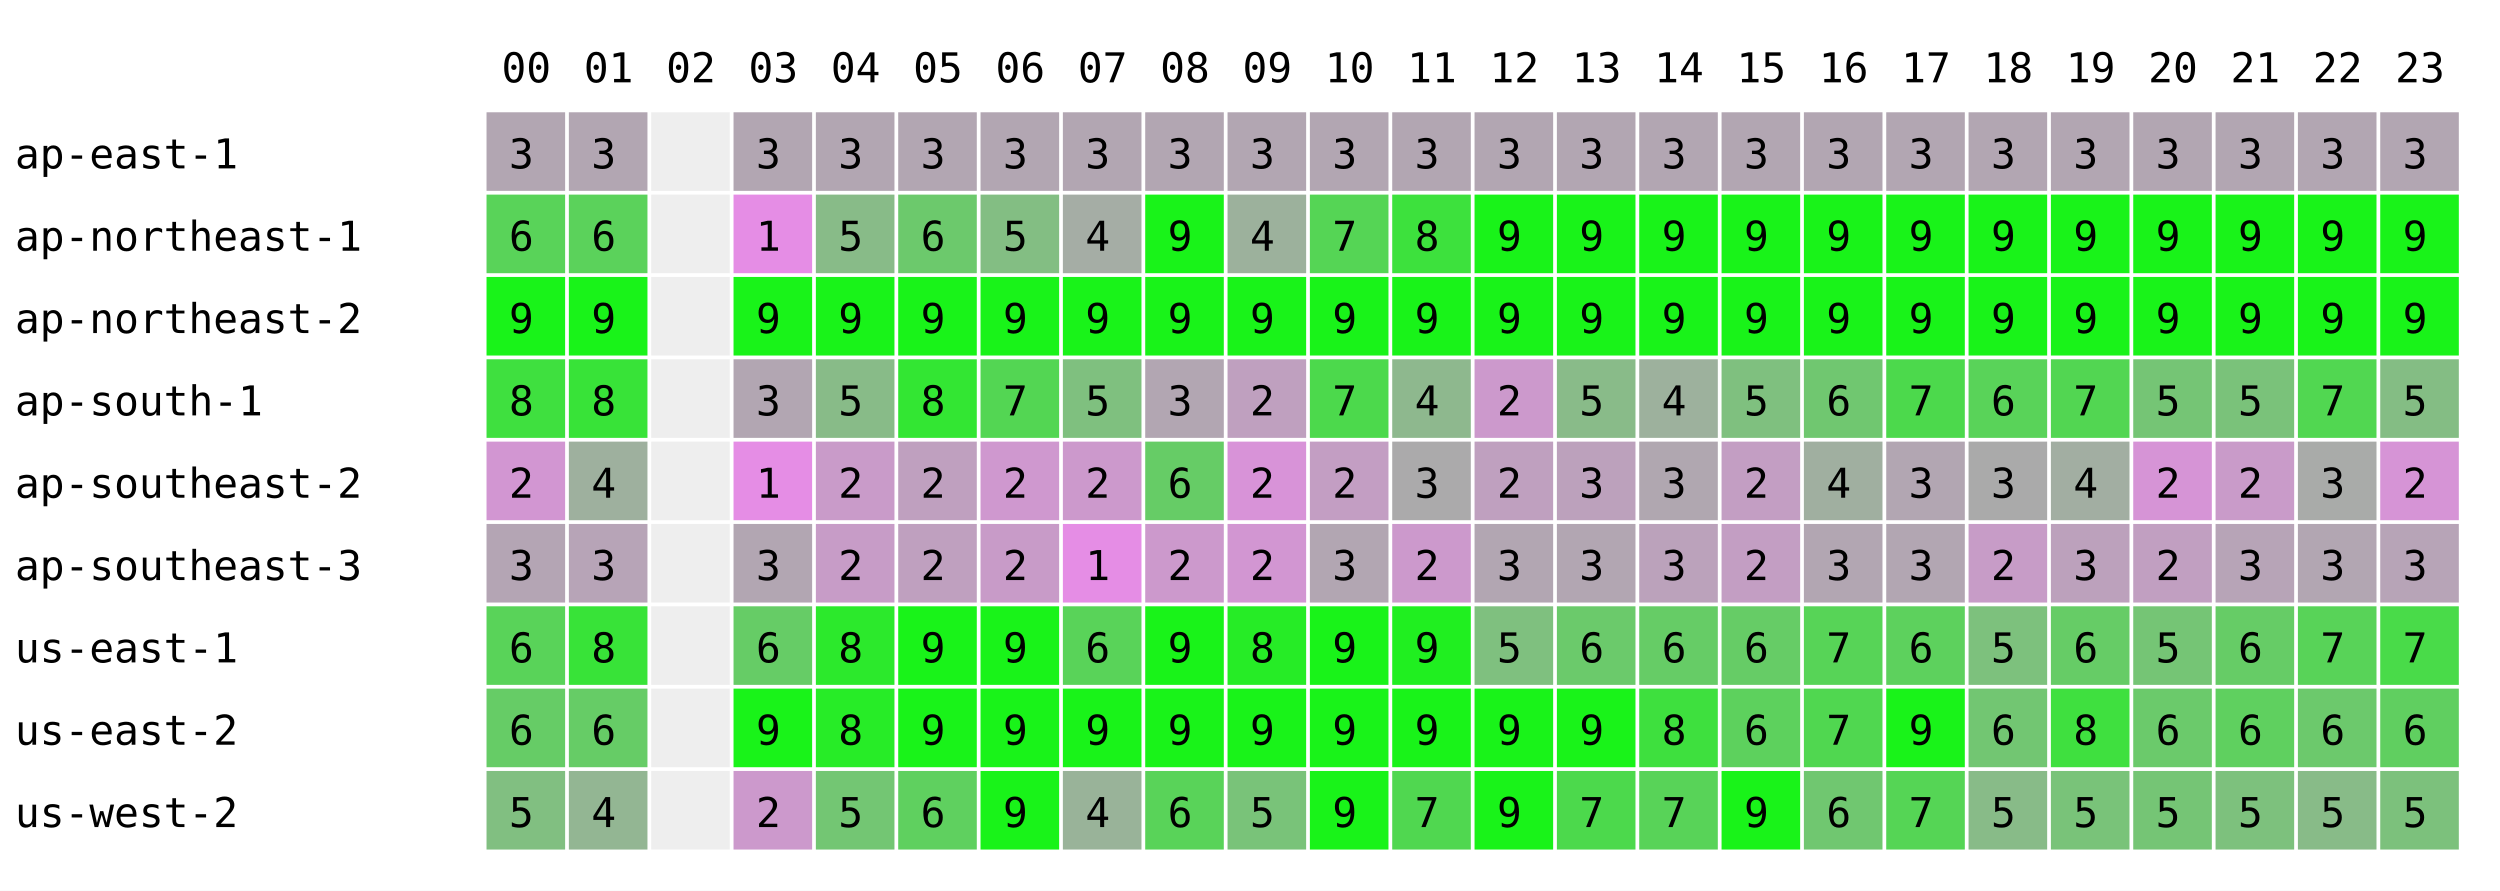
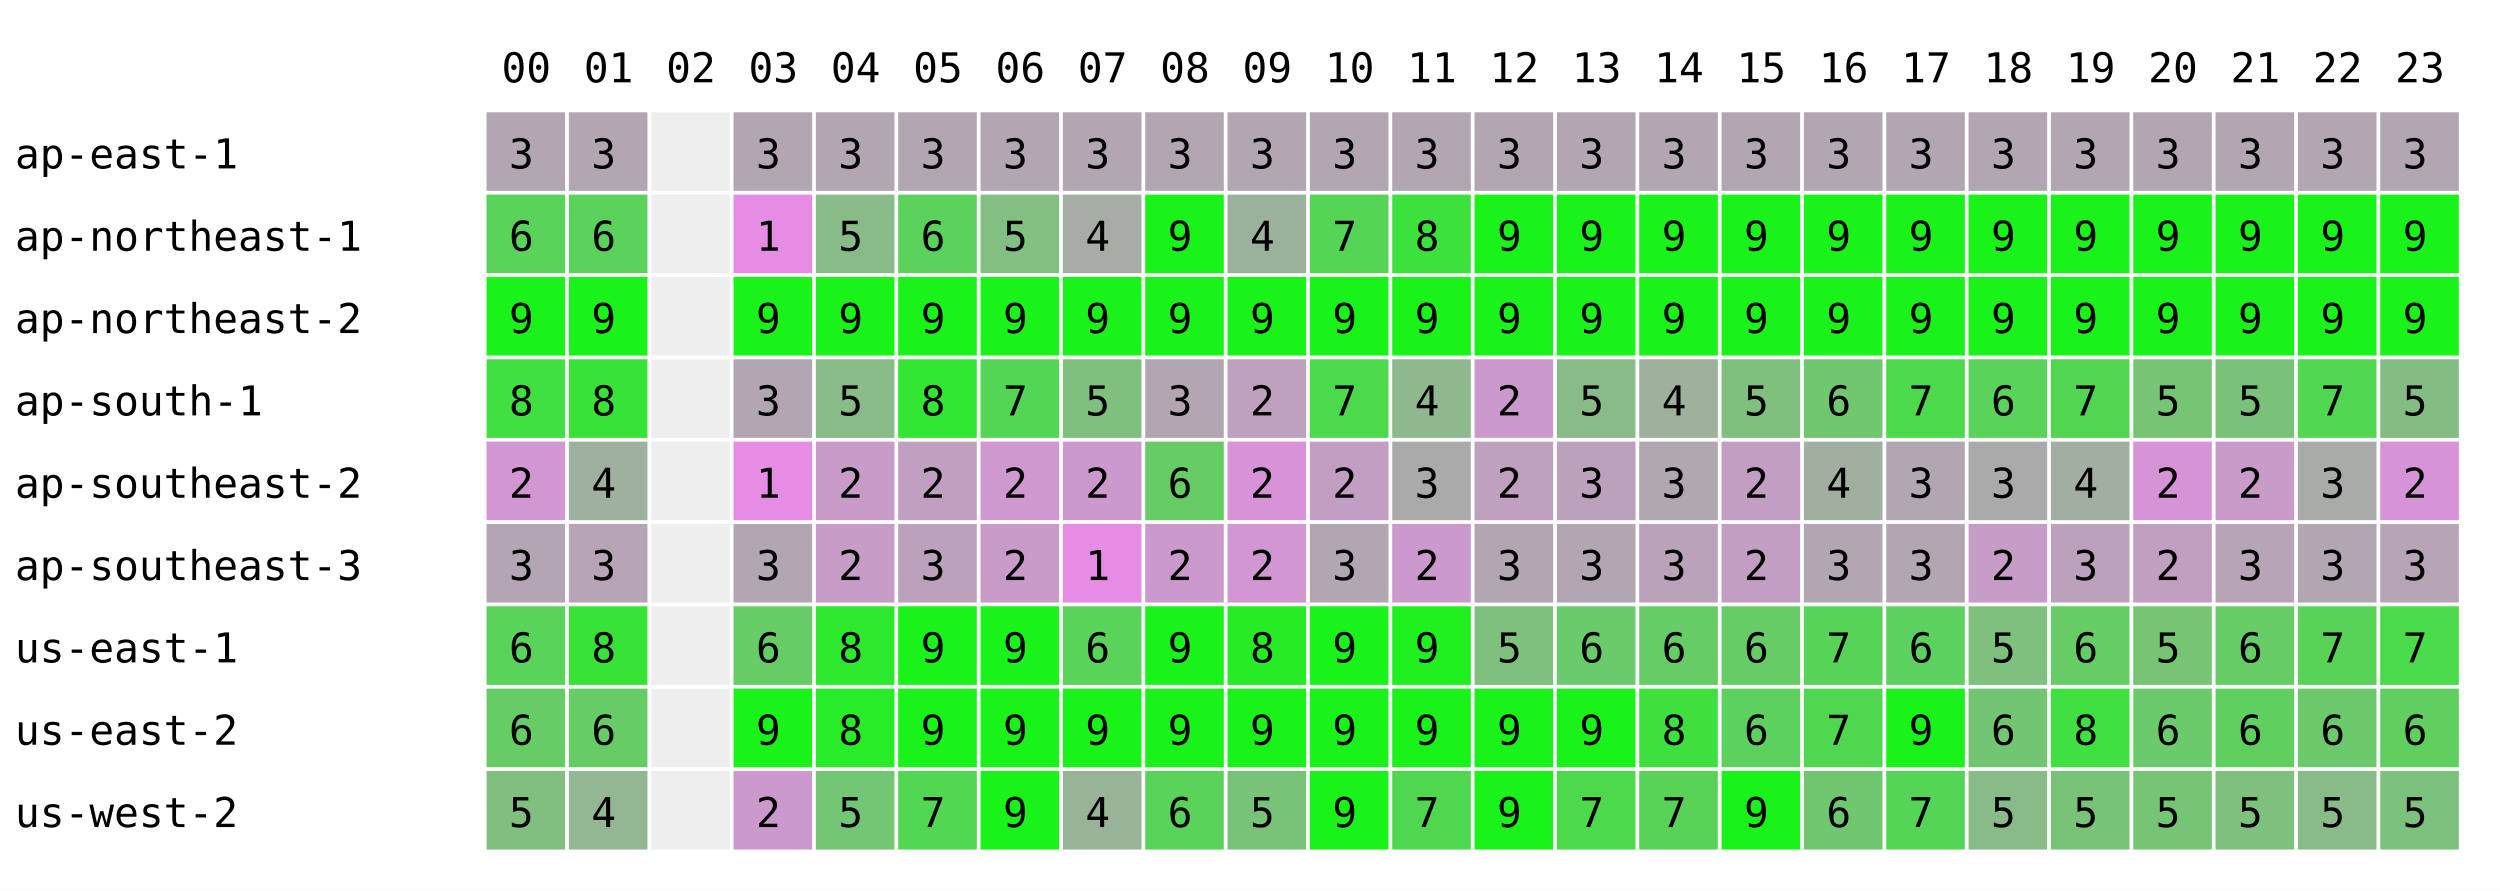
<svg xmlns="http://www.w3.org/2000/svg" width="668" height="238" font-family="monospace" font-size="11">
  <rect width="668" height="238" fill="white" />
  <text x="134" y="22">00</text>
  <text x="156" y="22">01</text>
  <text x="178" y="22">02</text>
  <text x="200" y="22">03</text>
  <text x="222" y="22">04</text>
  <text x="244" y="22">05</text>
  <text x="266" y="22">06</text>
  <text x="288" y="22">07</text>
  <text x="310" y="22">08</text>
  <text x="332" y="22">09</text>
  <text x="354" y="22">10</text>
  <text x="376" y="22">11</text>
  <text x="398" y="22">12</text>
  <text x="420" y="22">13</text>
  <text x="442" y="22">14</text>
  <text x="464" y="22">15</text>
  <text x="486" y="22">16</text>
  <text x="508" y="22">17</text>
  <text x="530" y="22">18</text>
  <text x="552" y="22">19</text>
  <text x="574" y="22">20</text>
  <text x="596" y="22">21</text>
  <text x="618" y="22">22</text>
  <text x="640" y="22">23</text>
  <text x="4" y="45">ap-east-1</text>
  <rect x="130" y="30" width="21" height="21" fill="rgb(178,166,178)" />
  <text x="136" y="45">3</text>
  <rect x="152" y="30" width="21" height="21" fill="rgb(178,166,178)" />
  <text x="158" y="45">3</text>
  <rect x="174" y="30" width="21" height="21" fill="#eeeeee" />
  <rect x="196" y="30" width="21" height="21" fill="rgb(178,166,178)" />
  <text x="202" y="45">3</text>
  <rect x="218" y="30" width="21" height="21" fill="rgb(178,166,178)" />
  <text x="224" y="45">3</text>
  <rect x="240" y="30" width="21" height="21" fill="rgb(178,166,178)" />
  <text x="246" y="45">3</text>
  <rect x="262" y="30" width="21" height="21" fill="rgb(178,166,178)" />
  <text x="268" y="45">3</text>
  <rect x="284" y="30" width="21" height="21" fill="rgb(178,166,178)" />
  <text x="290" y="45">3</text>
  <rect x="306" y="30" width="21" height="21" fill="rgb(178,166,178)" />
  <text x="312" y="45">3</text>
  <rect x="328" y="30" width="21" height="21" fill="rgb(178,166,178)" />
  <text x="334" y="45">3</text>
  <rect x="350" y="30" width="21" height="21" fill="rgb(178,166,178)" />
  <text x="356" y="45">3</text>
  <rect x="372" y="30" width="21" height="21" fill="rgb(178,166,178)" />
  <text x="378" y="45">3</text>
  <rect x="394" y="30" width="21" height="21" fill="rgb(178,166,178)" />
  <text x="400" y="45">3</text>
  <rect x="416" y="30" width="21" height="21" fill="rgb(178,166,178)" />
  <text x="422" y="45">3</text>
  <rect x="438" y="30" width="21" height="21" fill="rgb(178,166,178)" />
  <text x="444" y="45">3</text>
  <rect x="460" y="30" width="21" height="21" fill="rgb(178,166,178)" />
  <text x="466" y="45">3</text>
  <rect x="482" y="30" width="21" height="21" fill="rgb(178,166,178)" />
  <text x="488" y="45">3</text>
  <rect x="504" y="30" width="21" height="21" fill="rgb(178,166,178)" />
  <text x="510" y="45">3</text>
  <rect x="526" y="30" width="21" height="21" fill="rgb(178,166,178)" />
  <text x="532" y="45">3</text>
  <rect x="548" y="30" width="21" height="21" fill="rgb(178,166,178)" />
  <text x="554" y="45">3</text>
  <rect x="570" y="30" width="21" height="21" fill="rgb(178,166,178)" />
  <text x="576" y="45">3</text>
  <rect x="592" y="30" width="21" height="21" fill="rgb(178,166,178)" />
  <text x="598" y="45">3</text>
  <rect x="614" y="30" width="21" height="21" fill="rgb(178,166,178)" />
  <text x="620" y="45">3</text>
  <rect x="636" y="30" width="21" height="21" fill="rgb(178,166,178)" />
  <text x="642" y="45">3</text>
  <text x="4" y="67">ap-northeast-1</text>
  <rect x="130" y="52" width="21" height="21" fill="rgb(89,211,89)" />
  <text x="136" y="67">6</text>
  <rect x="152" y="52" width="21" height="21" fill="rgb(91,210,91)" />
  <text x="158" y="67">6</text>
  <rect x="174" y="52" width="21" height="21" fill="#eeeeee" />
  <rect x="196" y="52" width="21" height="21" fill="rgb(229,141,229)" />
  <text x="202" y="67">1</text>
  <rect x="218" y="52" width="21" height="21" fill="rgb(136,187,136)" />
  <text x="224" y="67">5</text>
-   <rect x="240" y="52" width="21" height="21" fill="rgb(108,201,108)" />
+   <rect x="240" y="52" width="21" height="21" fill="rgb(91,210,91)" />
  <text x="246" y="67">6</text>
  <rect x="262" y="52" width="21" height="21" fill="rgb(131,190,131)" />
  <text x="268" y="67">5</text>
  <rect x="284" y="52" width="21" height="21" fill="rgb(165,173,165)" />
  <text x="290" y="67">4</text>
  <rect x="306" y="52" width="21" height="21" fill="rgb(25,243,25)" />
  <text x="312" y="67">9</text>
  <rect x="328" y="52" width="21" height="21" fill="rgb(156,177,156)" />
  <text x="334" y="67">4</text>
  <rect x="350" y="52" width="21" height="21" fill="rgb(85,213,85)" />
  <text x="356" y="67">7</text>
  <rect x="372" y="52" width="21" height="21" fill="rgb(61,225,61)" />
  <text x="378" y="67">8</text>
  <rect x="394" y="52" width="21" height="21" fill="rgb(25,243,25)" />
  <text x="400" y="67">9</text>
  <rect x="416" y="52" width="21" height="21" fill="rgb(25,243,25)" />
  <text x="422" y="67">9</text>
  <rect x="438" y="52" width="21" height="21" fill="rgb(25,243,25)" />
  <text x="444" y="67">9</text>
  <rect x="460" y="52" width="21" height="21" fill="rgb(25,243,25)" />
  <text x="466" y="67">9</text>
  <rect x="482" y="52" width="21" height="21" fill="rgb(25,243,25)" />
  <text x="488" y="67">9</text>
  <rect x="504" y="52" width="21" height="21" fill="rgb(25,243,25)" />
  <text x="510" y="67">9</text>
  <rect x="526" y="52" width="21" height="21" fill="rgb(25,243,25)" />
  <text x="532" y="67">9</text>
  <rect x="548" y="52" width="21" height="21" fill="rgb(25,243,25)" />
  <text x="554" y="67">9</text>
  <rect x="570" y="52" width="21" height="21" fill="rgb(25,243,25)" />
  <text x="576" y="67">9</text>
  <rect x="592" y="52" width="21" height="21" fill="rgb(25,243,25)" />
  <text x="598" y="67">9</text>
  <rect x="614" y="52" width="21" height="21" fill="rgb(25,243,25)" />
  <text x="620" y="67">9</text>
  <rect x="636" y="52" width="21" height="21" fill="rgb(25,243,25)" />
  <text x="642" y="67">9</text>
  <text x="4" y="89">ap-northeast-2</text>
  <rect x="130" y="74" width="21" height="21" fill="rgb(25,243,25)" />
  <text x="136" y="89">9</text>
  <rect x="152" y="74" width="21" height="21" fill="rgb(25,243,25)" />
  <text x="158" y="89">9</text>
  <rect x="174" y="74" width="21" height="21" fill="#eeeeee" />
  <rect x="196" y="74" width="21" height="21" fill="rgb(25,243,25)" />
  <text x="202" y="89">9</text>
  <rect x="218" y="74" width="21" height="21" fill="rgb(25,243,25)" />
  <text x="224" y="89">9</text>
  <rect x="240" y="74" width="21" height="21" fill="rgb(25,243,25)" />
  <text x="246" y="89">9</text>
  <rect x="262" y="74" width="21" height="21" fill="rgb(25,243,25)" />
  <text x="268" y="89">9</text>
  <rect x="284" y="74" width="21" height="21" fill="rgb(25,243,25)" />
  <text x="290" y="89">9</text>
  <rect x="306" y="74" width="21" height="21" fill="rgb(25,243,25)" />
  <text x="312" y="89">9</text>
  <rect x="328" y="74" width="21" height="21" fill="rgb(25,243,25)" />
  <text x="334" y="89">9</text>
  <rect x="350" y="74" width="21" height="21" fill="rgb(25,243,25)" />
  <text x="356" y="89">9</text>
  <rect x="372" y="74" width="21" height="21" fill="rgb(25,243,25)" />
  <text x="378" y="89">9</text>
  <rect x="394" y="74" width="21" height="21" fill="rgb(25,243,25)" />
  <text x="400" y="89">9</text>
  <rect x="416" y="74" width="21" height="21" fill="rgb(25,243,25)" />
  <text x="422" y="89">9</text>
  <rect x="438" y="74" width="21" height="21" fill="rgb(25,243,25)" />
  <text x="444" y="89">9</text>
  <rect x="460" y="74" width="21" height="21" fill="rgb(25,243,25)" />
  <text x="466" y="89">9</text>
  <rect x="482" y="74" width="21" height="21" fill="rgb(25,243,25)" />
  <text x="488" y="89">9</text>
  <rect x="504" y="74" width="21" height="21" fill="rgb(25,243,25)" />
  <text x="510" y="89">9</text>
  <rect x="526" y="74" width="21" height="21" fill="rgb(25,243,25)" />
  <text x="532" y="89">9</text>
  <rect x="548" y="74" width="21" height="21" fill="rgb(25,243,25)" />
  <text x="554" y="89">9</text>
  <rect x="570" y="74" width="21" height="21" fill="rgb(25,243,25)" />
  <text x="576" y="89">9</text>
  <rect x="592" y="74" width="21" height="21" fill="rgb(25,243,25)" />
  <text x="598" y="89">9</text>
  <rect x="614" y="74" width="21" height="21" fill="rgb(25,243,25)" />
  <text x="620" y="89">9</text>
  <rect x="636" y="74" width="21" height="21" fill="rgb(25,243,25)" />
  <text x="642" y="89">9</text>
  <text x="4" y="111">ap-south-1</text>
  <rect x="130" y="96" width="21" height="21" fill="rgb(63,224,63)" />
  <text x="136" y="111">8</text>
  <rect x="152" y="96" width="21" height="21" fill="rgb(56,227,56)" />
  <text x="158" y="111">8</text>
  <rect x="174" y="96" width="21" height="21" fill="#eeeeee" />
  <rect x="196" y="96" width="21" height="21" fill="rgb(178,166,178)" />
  <text x="202" y="111">3</text>
  <rect x="218" y="96" width="21" height="21" fill="rgb(136,187,136)" />
  <text x="224" y="111">5</text>
  <rect x="240" y="96" width="21" height="21" fill="rgb(51,230,51)" />
  <text x="246" y="111">8</text>
  <rect x="262" y="96" width="21" height="21" fill="rgb(83,214,83)" />
  <text x="268" y="111">7</text>
  <rect x="284" y="96" width="21" height="21" fill="rgb(127,192,127)" />
  <text x="290" y="111">5</text>
  <rect x="306" y="96" width="21" height="21" fill="rgb(178,166,178)" />
  <text x="312" y="111">3</text>
  <rect x="328" y="96" width="21" height="21" fill="rgb(191,160,191)" />
  <text x="334" y="111">2</text>
  <rect x="350" y="96" width="21" height="21" fill="rgb(76,217,76)" />
  <text x="356" y="111">7</text>
  <rect x="372" y="96" width="21" height="21" fill="rgb(142,184,142)" />
  <text x="378" y="111">4</text>
  <rect x="394" y="96" width="21" height="21" fill="rgb(204,153,204)" />
  <text x="400" y="111">2</text>
  <rect x="416" y="96" width="21" height="21" fill="rgb(137,187,137)" />
  <text x="422" y="111">5</text>
  <rect x="438" y="96" width="21" height="21" fill="rgb(157,177,157)" />
  <text x="444" y="111">4</text>
  <rect x="460" y="96" width="21" height="21" fill="rgb(127,192,127)" />
  <text x="466" y="111">5</text>
  <rect x="482" y="96" width="21" height="21" fill="rgb(112,199,112)" />
  <text x="488" y="111">6</text>
  <rect x="504" y="96" width="21" height="21" fill="rgb(76,217,76)" />
  <text x="510" y="111">7</text>
  <rect x="526" y="96" width="21" height="21" fill="rgb(89,211,89)" />
  <text x="532" y="111">6</text>
  <rect x="548" y="96" width="21" height="21" fill="rgb(82,214,82)" />
  <text x="554" y="111">7</text>
  <rect x="570" y="96" width="21" height="21" fill="rgb(117,197,117)" />
  <text x="576" y="111">5</text>
  <rect x="592" y="96" width="21" height="21" fill="rgb(122,194,122)" />
  <text x="598" y="111">5</text>
  <rect x="614" y="96" width="21" height="21" fill="rgb(81,215,81)" />
  <text x="620" y="111">7</text>
  <rect x="636" y="96" width="21" height="21" fill="rgb(132,189,132)" />
  <text x="642" y="111">5</text>
  <text x="4" y="133">ap-southeast-2</text>
  <rect x="130" y="118" width="21" height="21" fill="rgb(210,150,210)" />
  <text x="136" y="133">2</text>
  <rect x="152" y="118" width="21" height="21" fill="rgb(158,176,158)" />
  <text x="158" y="133">4</text>
  <rect x="174" y="118" width="21" height="21" fill="#eeeeee" />
  <rect x="196" y="118" width="21" height="21" fill="rgb(229,141,229)" />
  <text x="202" y="133">1</text>
  <rect x="218" y="118" width="21" height="21" fill="rgb(201,155,201)" />
  <text x="224" y="133">2</text>
-   <rect x="240" y="118" width="21" height="21" fill="rgb(191,160,191)" />
+   <rect x="240" y="118" width="21" height="21" fill="rgb(193,159,193)" />
  <text x="246" y="133">2</text>
  <rect x="262" y="118" width="21" height="21" fill="rgb(207,152,207)" />
  <text x="268" y="133">2</text>
  <rect x="284" y="118" width="21" height="21" fill="rgb(204,153,204)" />
  <text x="290" y="133">2</text>
  <rect x="306" y="118" width="21" height="21" fill="rgb(102,204,102)" />
  <text x="312" y="133">6</text>
  <rect x="328" y="118" width="21" height="21" fill="rgb(216,147,216)" />
  <text x="334" y="133">2</text>
  <rect x="350" y="118" width="21" height="21" fill="rgb(195,158,195)" />
  <text x="356" y="133">2</text>
  <rect x="372" y="118" width="21" height="21" fill="rgb(171,170,171)" />
  <text x="378" y="133">3</text>
  <rect x="394" y="118" width="21" height="21" fill="rgb(191,160,191)" />
  <text x="400" y="133">2</text>
  <rect x="416" y="118" width="21" height="21" fill="rgb(188,161,188)" />
  <text x="422" y="133">3</text>
  <rect x="438" y="118" width="21" height="21" fill="rgb(176,167,176)" />
  <text x="444" y="133">3</text>
  <rect x="460" y="118" width="21" height="21" fill="rgb(195,158,195)" />
  <text x="466" y="133">2</text>
  <rect x="482" y="118" width="21" height="21" fill="rgb(160,175,160)" />
  <text x="488" y="133">4</text>
  <rect x="504" y="118" width="21" height="21" fill="rgb(178,166,178)" />
  <text x="510" y="133">3</text>
  <rect x="526" y="118" width="21" height="21" fill="rgb(170,170,170)" />
  <text x="532" y="133">3</text>
  <rect x="548" y="118" width="21" height="21" fill="rgb(162,174,162)" />
  <text x="554" y="133">4</text>
  <rect x="570" y="118" width="21" height="21" fill="rgb(214,148,214)" />
  <text x="576" y="133">2</text>
  <rect x="592" y="118" width="21" height="21" fill="rgb(201,155,201)" />
  <text x="598" y="133">2</text>
  <rect x="614" y="118" width="21" height="21" fill="rgb(169,171,169)" />
  <text x="620" y="133">3</text>
  <rect x="636" y="118" width="21" height="21" fill="rgb(214,148,214)" />
  <text x="642" y="133">2</text>
  <text x="4" y="155">ap-southeast-3</text>
  <rect x="130" y="140" width="21" height="21" fill="rgb(180,165,180)" />
  <text x="136" y="155">3</text>
  <rect x="152" y="140" width="21" height="21" fill="rgb(183,164,183)" />
  <text x="158" y="155">3</text>
  <rect x="174" y="140" width="21" height="21" fill="#eeeeee" />
  <rect x="196" y="140" width="21" height="21" fill="rgb(178,166,178)" />
  <text x="202" y="155">3</text>
  <rect x="218" y="140" width="21" height="21" fill="rgb(199,156,199)" />
  <text x="224" y="155">2</text>
-   <rect x="240" y="140" width="21" height="21" fill="rgb(191,160,191)" />
-   <text x="246" y="155">2</text>
+   <rect x="240" y="140" width="21" height="21" fill="rgb(188,161,188)" />
+   <text x="246" y="155">3</text>
  <rect x="262" y="140" width="21" height="21" fill="rgb(200,155,200)" />
  <text x="268" y="155">2</text>
  <rect x="284" y="140" width="21" height="21" fill="rgb(229,141,229)" />
  <text x="290" y="155">1</text>
  <rect x="306" y="140" width="21" height="21" fill="rgb(204,153,204)" />
  <text x="312" y="155">2</text>
  <rect x="328" y="140" width="21" height="21" fill="rgb(210,150,210)" />
  <text x="334" y="155">2</text>
  <rect x="350" y="140" width="21" height="21" fill="rgb(178,166,178)" />
  <text x="356" y="155">3</text>
  <rect x="372" y="140" width="21" height="21" fill="rgb(204,153,204)" />
  <text x="378" y="155">2</text>
  <rect x="394" y="140" width="21" height="21" fill="rgb(178,166,178)" />
  <text x="400" y="155">3</text>
  <rect x="416" y="140" width="21" height="21" fill="rgb(178,166,178)" />
  <text x="422" y="155">3</text>
  <rect x="438" y="140" width="21" height="21" fill="rgb(187,162,187)" />
  <text x="444" y="155">3</text>
  <rect x="460" y="140" width="21" height="21" fill="rgb(195,158,195)" />
  <text x="466" y="155">2</text>
  <rect x="482" y="140" width="21" height="21" fill="rgb(178,166,178)" />
  <text x="488" y="155">3</text>
  <rect x="504" y="140" width="21" height="21" fill="rgb(178,166,178)" />
  <text x="510" y="155">3</text>
  <rect x="526" y="140" width="21" height="21" fill="rgb(199,156,199)" />
  <text x="532" y="155">2</text>
  <rect x="548" y="140" width="21" height="21" fill="rgb(188,161,188)" />
  <text x="554" y="155">3</text>
  <rect x="570" y="140" width="21" height="21" fill="rgb(193,159,193)" />
  <text x="576" y="155">2</text>
  <rect x="592" y="140" width="21" height="21" fill="rgb(183,164,183)" />
  <text x="598" y="155">3</text>
  <rect x="614" y="140" width="21" height="21" fill="rgb(178,166,178)" />
  <text x="620" y="155">3</text>
  <rect x="636" y="140" width="21" height="21" fill="rgb(183,164,183)" />
  <text x="642" y="155">3</text>
  <text x="4" y="177">us-east-1</text>
  <rect x="130" y="162" width="21" height="21" fill="rgb(89,211,89)" />
  <text x="136" y="177">6</text>
  <rect x="152" y="162" width="21" height="21" fill="rgb(56,227,56)" />
  <text x="158" y="177">8</text>
  <rect x="174" y="162" width="21" height="21" fill="#eeeeee" />
  <rect x="196" y="162" width="21" height="21" fill="rgb(102,204,102)" />
  <text x="202" y="177">6</text>
  <rect x="218" y="162" width="21" height="21" fill="rgb(44,233,44)" />
  <text x="224" y="177">8</text>
  <rect x="240" y="162" width="21" height="21" fill="rgb(25,243,25)" />
  <text x="246" y="177">9</text>
  <rect x="262" y="162" width="21" height="21" fill="rgb(25,243,25)" />
  <text x="268" y="177">9</text>
  <rect x="284" y="162" width="21" height="21" fill="rgb(89,211,89)" />
  <text x="290" y="177">6</text>
  <rect x="306" y="162" width="21" height="21" fill="rgb(25,243,25)" />
  <text x="312" y="177">9</text>
  <rect x="328" y="162" width="21" height="21" fill="rgb(38,236,38)" />
  <text x="334" y="177">8</text>
  <rect x="350" y="162" width="21" height="21" fill="rgb(25,243,25)" />
  <text x="356" y="177">9</text>
  <rect x="372" y="162" width="21" height="21" fill="rgb(32,239,32)" />
  <text x="378" y="177">9</text>
  <rect x="394" y="162" width="21" height="21" fill="rgb(127,192,127)" />
  <text x="400" y="177">5</text>
  <rect x="416" y="162" width="21" height="21" fill="rgb(107,202,107)" />
  <text x="422" y="177">6</text>
  <rect x="438" y="162" width="21" height="21" fill="rgb(102,204,102)" />
  <text x="444" y="177">6</text>
  <rect x="460" y="162" width="21" height="21" fill="rgb(102,204,102)" />
  <text x="466" y="177">6</text>
  <rect x="482" y="162" width="21" height="21" fill="rgb(87,212,87)" />
  <text x="488" y="177">7</text>
  <rect x="504" y="162" width="21" height="21" fill="rgb(93,209,93)" />
  <text x="510" y="177">6</text>
  <rect x="526" y="162" width="21" height="21" fill="rgb(125,193,125)" />
  <text x="532" y="177">5</text>
  <rect x="548" y="162" width="21" height="21" fill="rgb(102,204,102)" />
  <text x="554" y="177">6</text>
  <rect x="570" y="162" width="21" height="21" fill="rgb(117,197,117)" />
  <text x="576" y="177">5</text>
  <rect x="592" y="162" width="21" height="21" fill="rgb(102,204,102)" />
  <text x="598" y="177">6</text>
  <rect x="614" y="162" width="21" height="21" fill="rgb(88,211,88)" />
  <text x="620" y="177">7</text>
  <rect x="636" y="162" width="21" height="21" fill="rgb(73,219,73)" />
  <text x="642" y="177">7</text>
  <text x="4" y="199">us-east-2</text>
  <rect x="130" y="184" width="21" height="21" fill="rgb(102,204,102)" />
  <text x="136" y="199">6</text>
  <rect x="152" y="184" width="21" height="21" fill="rgb(102,204,102)" />
  <text x="158" y="199">6</text>
  <rect x="174" y="184" width="21" height="21" fill="#eeeeee" />
  <rect x="196" y="184" width="21" height="21" fill="rgb(25,243,25)" />
  <text x="202" y="199">9</text>
  <rect x="218" y="184" width="21" height="21" fill="rgb(39,236,39)" />
  <text x="224" y="199">8</text>
  <rect x="240" y="184" width="21" height="21" fill="rgb(25,243,25)" />
  <text x="246" y="199">9</text>
  <rect x="262" y="184" width="21" height="21" fill="rgb(25,243,25)" />
  <text x="268" y="199">9</text>
  <rect x="284" y="184" width="21" height="21" fill="rgb(25,243,25)" />
  <text x="290" y="199">9</text>
  <rect x="306" y="184" width="21" height="21" fill="rgb(25,243,25)" />
  <text x="312" y="199">9</text>
  <rect x="328" y="184" width="21" height="21" fill="rgb(25,243,25)" />
  <text x="334" y="199">9</text>
  <rect x="350" y="184" width="21" height="21" fill="rgb(25,243,25)" />
  <text x="356" y="199">9</text>
  <rect x="372" y="184" width="21" height="21" fill="rgb(25,243,25)" />
  <text x="378" y="199">9</text>
  <rect x="394" y="184" width="21" height="21" fill="rgb(25,243,25)" />
  <text x="400" y="199">9</text>
  <rect x="416" y="184" width="21" height="21" fill="rgb(25,243,25)" />
  <text x="422" y="199">9</text>
  <rect x="438" y="184" width="21" height="21" fill="rgb(62,224,62)" />
  <text x="444" y="199">8</text>
  <rect x="460" y="184" width="21" height="21" fill="rgb(93,209,93)" />
  <text x="466" y="199">6</text>
  <rect x="482" y="184" width="21" height="21" fill="rgb(80,215,80)" />
  <text x="488" y="199">7</text>
  <rect x="504" y="184" width="21" height="21" fill="rgb(25,243,25)" />
  <text x="510" y="199">9</text>
  <rect x="526" y="184" width="21" height="21" fill="rgb(114,198,114)" />
  <text x="532" y="199">6</text>
  <rect x="548" y="184" width="21" height="21" fill="rgb(63,224,63)" />
  <text x="554" y="199">8</text>
  <rect x="570" y="184" width="21" height="21" fill="rgb(107,202,107)" />
  <text x="576" y="199">6</text>
  <rect x="592" y="184" width="21" height="21" fill="rgb(95,208,95)" />
  <text x="598" y="199">6</text>
  <rect x="614" y="184" width="21" height="21" fill="rgb(108,201,108)" />
  <text x="620" y="199">6</text>
  <rect x="636" y="184" width="21" height="21" fill="rgb(96,207,96)" />
  <text x="642" y="199">6</text>
  <text x="4" y="221">us-west-2</text>
  <rect x="130" y="206" width="21" height="21" fill="rgb(129,191,129)" />
  <text x="136" y="221">5</text>
  <rect x="152" y="206" width="21" height="21" fill="rgb(147,182,147)" />
  <text x="158" y="221">4</text>
  <rect x="174" y="206" width="21" height="21" fill="#eeeeee" />
  <rect x="196" y="206" width="21" height="21" fill="rgb(204,153,204)" />
  <text x="202" y="221">2</text>
  <rect x="218" y="206" width="21" height="21" fill="rgb(115,198,115)" />
  <text x="224" y="221">5</text>
-   <rect x="240" y="206" width="21" height="21" fill="rgb(95,208,95)" />
-   <text x="246" y="221">6</text>
+   <rect x="240" y="206" width="21" height="21" fill="rgb(81,215,81)" />
+   <text x="246" y="221">7</text>
  <rect x="262" y="206" width="21" height="21" fill="rgb(25,243,25)" />
  <text x="268" y="221">9</text>
  <rect x="284" y="206" width="21" height="21" fill="rgb(153,179,153)" />
  <text x="290" y="221">4</text>
  <rect x="306" y="206" width="21" height="21" fill="rgb(89,211,89)" />
  <text x="312" y="221">6</text>
  <rect x="328" y="206" width="21" height="21" fill="rgb(121,195,121)" />
  <text x="334" y="221">5</text>
  <rect x="350" y="206" width="21" height="21" fill="rgb(25,243,25)" />
  <text x="356" y="221">9</text>
  <rect x="372" y="206" width="21" height="21" fill="rgb(80,215,80)" />
  <text x="378" y="221">7</text>
  <rect x="394" y="206" width="21" height="21" fill="rgb(25,243,25)" />
  <text x="400" y="221">9</text>
  <rect x="416" y="206" width="21" height="21" fill="rgb(76,217,76)" />
  <text x="422" y="221">7</text>
  <rect x="438" y="206" width="21" height="21" fill="rgb(88,211,88)" />
  <text x="444" y="221">7</text>
  <rect x="460" y="206" width="21" height="21" fill="rgb(25,243,25)" />
  <text x="466" y="221">9</text>
  <rect x="482" y="206" width="21" height="21" fill="rgb(112,199,112)" />
  <text x="488" y="221">6</text>
  <rect x="504" y="206" width="21" height="21" fill="rgb(85,213,85)" />
  <text x="510" y="221">7</text>
  <rect x="526" y="206" width="21" height="21" fill="rgb(136,187,136)" />
  <text x="532" y="221">5</text>
  <rect x="548" y="206" width="21" height="21" fill="rgb(121,195,121)" />
  <text x="554" y="221">5</text>
  <rect x="570" y="206" width="21" height="21" fill="rgb(117,197,117)" />
  <text x="576" y="221">5</text>
  <rect x="592" y="206" width="21" height="21" fill="rgb(125,193,125)" />
  <text x="598" y="221">5</text>
  <rect x="614" y="206" width="21" height="21" fill="rgb(136,187,136)" />
  <text x="620" y="221">5</text>
  <rect x="636" y="206" width="21" height="21" fill="rgb(124,193,124)" />
  <text x="642" y="221">5</text>
</svg>
